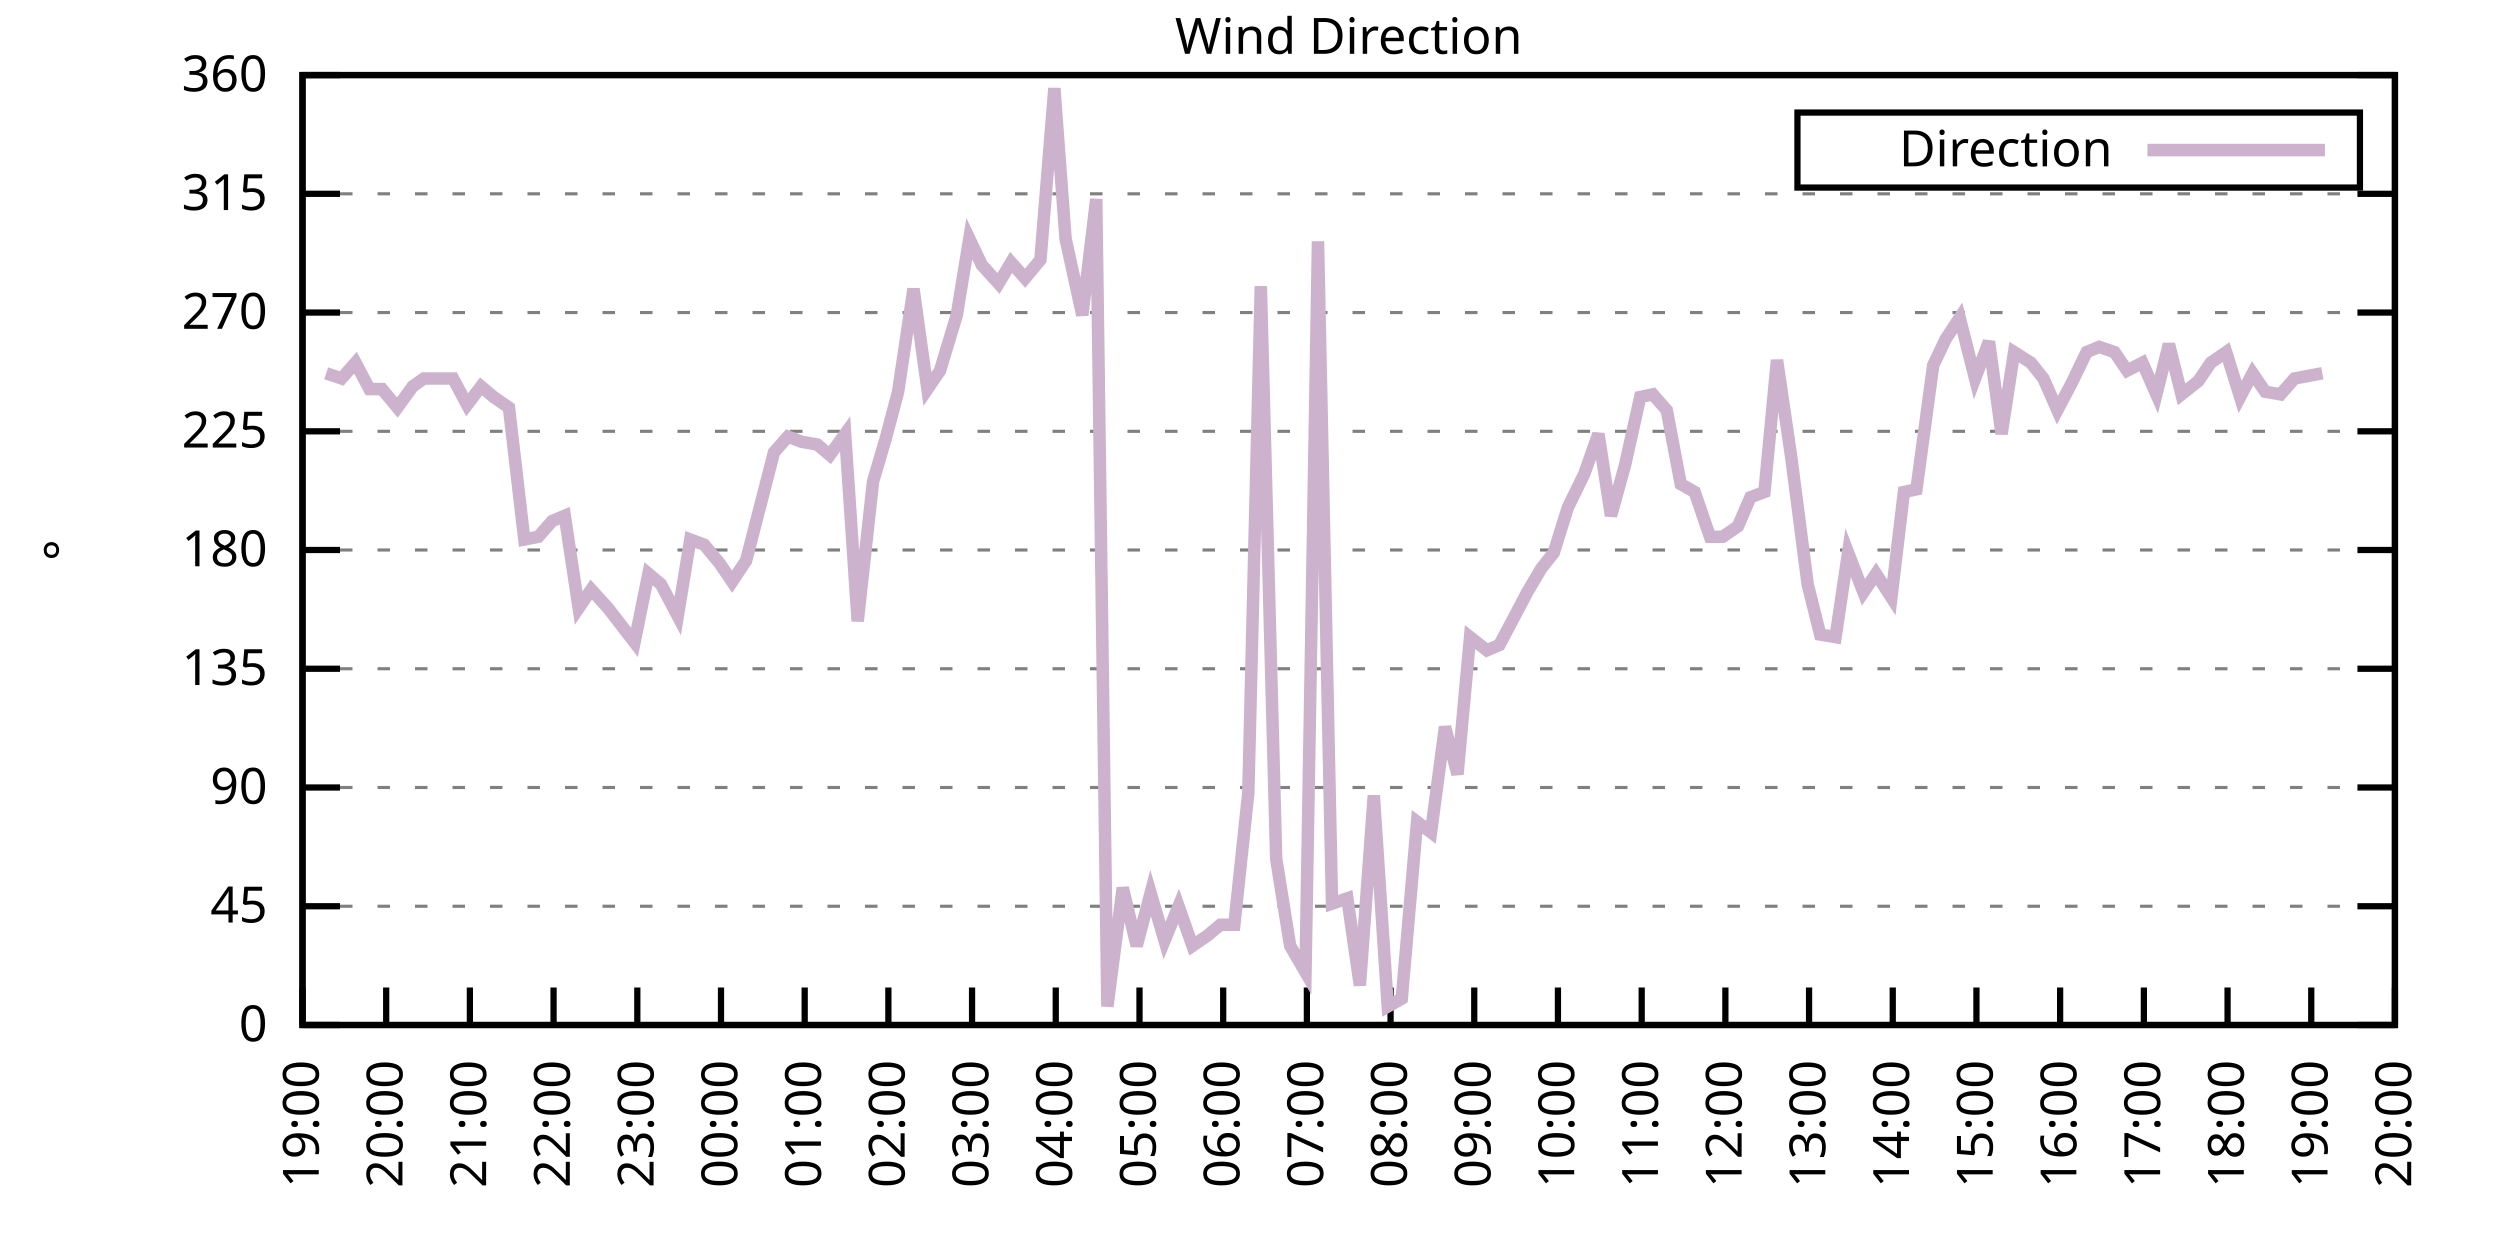
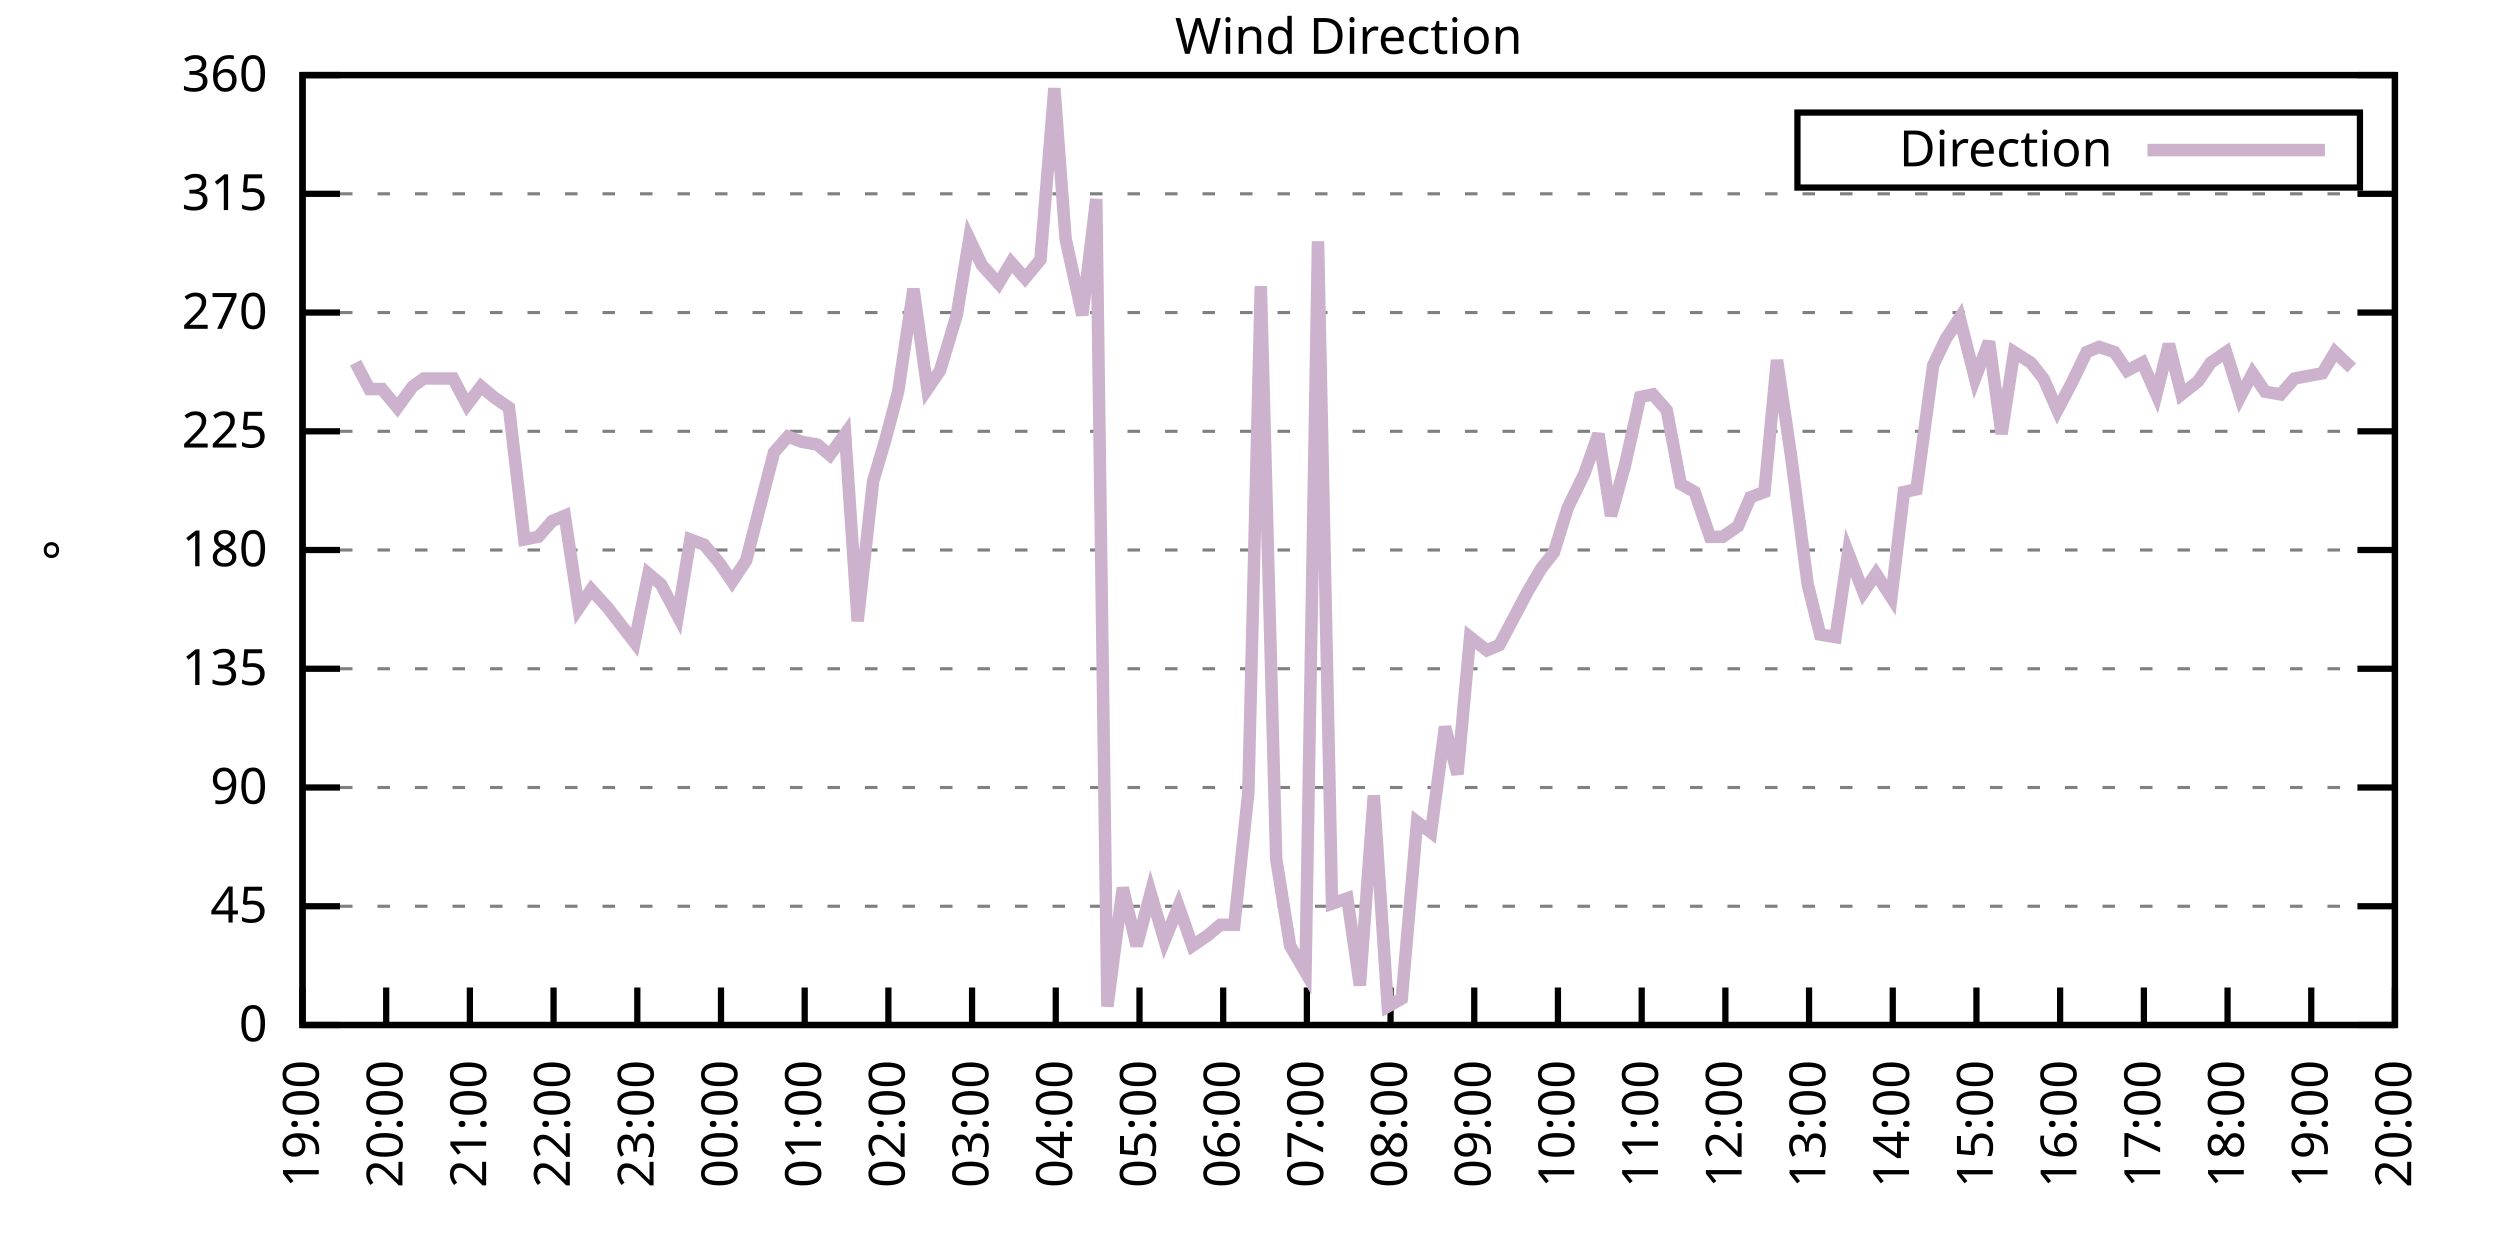
<svg xmlns="http://www.w3.org/2000/svg" xmlns:xlink="http://www.w3.org/1999/xlink" width="400" height="200" viewBox="0 0 400 200">
  <g id="gnuplot_canvas">
    <rect x="0" y="0" width="400" height="200" fill="none" />
    <defs>
      <circle id="gpDot" r="0.5" stroke-width="0.5" stroke="currentColor" />
      <path id="gpPt0" stroke-width="0.333" stroke="currentColor" d="M-1,0 h2 M0,-1 v2" />
      <path id="gpPt1" stroke-width="0.333" stroke="currentColor" d="M-1,-1 L1,1 M1,-1 L-1,1" />
      <path id="gpPt2" stroke-width="0.333" stroke="currentColor" d="M-1,0 L1,0 M0,-1 L0,1 M-1,-1 L1,1 M-1,1 L1,-1" />
      <rect id="gpPt3" stroke-width="0.333" stroke="currentColor" x="-1" y="-1" width="2" height="2" />
      <rect id="gpPt4" stroke-width="0.333" stroke="currentColor" fill="currentColor" x="-1" y="-1" width="2" height="2" />
      <circle id="gpPt5" stroke-width="0.333" stroke="currentColor" cx="0" cy="0" r="1" />
      <use xlink:href="#gpPt5" id="gpPt6" fill="currentColor" stroke="none" />
      <path id="gpPt7" stroke-width="0.333" stroke="currentColor" d="M0,-1.33 L-1.33,0.67 L1.33,0.67 z" />
      <use xlink:href="#gpPt7" id="gpPt8" fill="currentColor" stroke="none" />
      <use xlink:href="#gpPt7" id="gpPt9" stroke="currentColor" transform="rotate(180)" />
      <use xlink:href="#gpPt9" id="gpPt10" fill="currentColor" stroke="none" />
      <use xlink:href="#gpPt3" id="gpPt11" stroke="currentColor" transform="rotate(45)" />
      <use xlink:href="#gpPt11" id="gpPt12" fill="currentColor" stroke="none" />
      <path id="gpPt13" stroke-width="0.333" stroke="currentColor" d="M0,1.330 L1.265,0.411 L0.782,-1.067 L-0.782,-1.076 L-1.265,0.411 z" />
      <use xlink:href="#gpPt13" id="gpPt14" fill="currentColor" stroke="none" />
      <filter id="textbox" filterUnits="objectBoundingBox" x="0" y="0" height="1" width="1">
        <feFlood flood-color="white" flood-opacity="1" result="bgnd" />
        <feComposite in="SourceGraphic" in2="bgnd" operator="atop" />
      </filter>
      <filter id="greybox" filterUnits="objectBoundingBox" x="0" y="0" height="1" width="1">
        <feFlood flood-color="lightgrey" flood-opacity="1" result="grey" />
        <feComposite in="SourceGraphic" in2="grey" operator="atop" />
      </filter>
    </defs>
    <g fill="none" color="white" stroke="currentColor" stroke-width="1.00" stroke-linecap="butt" stroke-linejoin="miter">
</g>
    <g fill="none" color="black" stroke="currentColor" stroke-width="1.00" stroke-linecap="butt" stroke-linejoin="miter">
      <g stroke="none" shape-rendering="crispEdges">
        <polygon fill="rgb(255, 255, 255)" points="48.40,164.00 383.18,164.00 383.18,12.02 48.40,12.02 " />
      </g>
    </g>
    <g fill="none" color="black" stroke="currentColor" stroke-width="1.00" stroke-linecap="butt" stroke-linejoin="miter">
</g>
    <g fill="none" color="black" stroke="black" stroke-width="0.50" stroke-linecap="butt" stroke-linejoin="miter">
</g>
    <g fill="none" color="gray" stroke="currentColor" stroke-width="0.50" stroke-linecap="butt" stroke-linejoin="miter">
      <path stroke="gray" stroke-dasharray="2,4" class="gridline" d="M48.40,164.00 L383.19,164.00  " />
    </g>
    <g fill="none" color="gray" stroke="gray" stroke-width="1.00" stroke-linecap="butt" stroke-linejoin="miter">
</g>
    <g fill="none" color="black" stroke="currentColor" stroke-width="1.00" stroke-linecap="butt" stroke-linejoin="miter">
      <path stroke="black" d="M48.40,164.00 L54.40,164.00 M383.19,164.00 L377.19,164.00  " />
      <g transform="translate(42.80,166.60)" stroke="none" fill="black" font-family="Sans" font-size="8.00" text-anchor="end">
        <text>
          <tspan font-family="Sans"> 0</tspan>
        </text>
      </g>
    </g>
    <g fill="none" color="black" stroke="currentColor" stroke-width="1.00" stroke-linecap="butt" stroke-linejoin="miter">
</g>
    <g fill="none" color="black" stroke="black" stroke-width="0.50" stroke-linecap="butt" stroke-linejoin="miter">
</g>
    <g fill="none" color="gray" stroke="currentColor" stroke-width="0.50" stroke-linecap="butt" stroke-linejoin="miter">
      <path stroke="gray" stroke-dasharray="2,4" class="gridline" d="M48.40,145.00 L383.19,145.00  " />
    </g>
    <g fill="none" color="gray" stroke="gray" stroke-width="1.00" stroke-linecap="butt" stroke-linejoin="miter">
</g>
    <g fill="none" color="black" stroke="currentColor" stroke-width="1.00" stroke-linecap="butt" stroke-linejoin="miter">
      <path stroke="black" d="M48.40,145.00 L54.40,145.00 M383.19,145.00 L377.19,145.00  " />
      <g transform="translate(42.80,147.60)" stroke="none" fill="black" font-family="Sans" font-size="8.00" text-anchor="end">
        <text>
          <tspan font-family="Sans"> 45</tspan>
        </text>
      </g>
    </g>
    <g fill="none" color="black" stroke="currentColor" stroke-width="1.00" stroke-linecap="butt" stroke-linejoin="miter">
</g>
    <g fill="none" color="black" stroke="black" stroke-width="0.50" stroke-linecap="butt" stroke-linejoin="miter">
</g>
    <g fill="none" color="gray" stroke="currentColor" stroke-width="0.50" stroke-linecap="butt" stroke-linejoin="miter">
      <path stroke="gray" stroke-dasharray="2,4" class="gridline" d="M48.40,126.00 L383.19,126.00  " />
    </g>
    <g fill="none" color="gray" stroke="gray" stroke-width="1.00" stroke-linecap="butt" stroke-linejoin="miter">
</g>
    <g fill="none" color="black" stroke="currentColor" stroke-width="1.00" stroke-linecap="butt" stroke-linejoin="miter">
      <path stroke="black" d="M48.40,126.00 L54.40,126.00 M383.19,126.00 L377.19,126.00  " />
      <g transform="translate(42.80,128.60)" stroke="none" fill="black" font-family="Sans" font-size="8.00" text-anchor="end">
        <text>
          <tspan font-family="Sans"> 90</tspan>
        </text>
      </g>
    </g>
    <g fill="none" color="black" stroke="currentColor" stroke-width="1.00" stroke-linecap="butt" stroke-linejoin="miter">
</g>
    <g fill="none" color="black" stroke="black" stroke-width="0.50" stroke-linecap="butt" stroke-linejoin="miter">
</g>
    <g fill="none" color="gray" stroke="currentColor" stroke-width="0.50" stroke-linecap="butt" stroke-linejoin="miter">
      <path stroke="gray" stroke-dasharray="2,4" class="gridline" d="M48.40,107.00 L383.19,107.00  " />
    </g>
    <g fill="none" color="gray" stroke="gray" stroke-width="1.00" stroke-linecap="butt" stroke-linejoin="miter">
</g>
    <g fill="none" color="black" stroke="currentColor" stroke-width="1.00" stroke-linecap="butt" stroke-linejoin="miter">
      <path stroke="black" d="M48.40,107.00 L54.40,107.00 M383.19,107.00 L377.19,107.00  " />
      <g transform="translate(42.80,109.60)" stroke="none" fill="black" font-family="Sans" font-size="8.00" text-anchor="end">
        <text>
          <tspan font-family="Sans"> 135</tspan>
        </text>
      </g>
    </g>
    <g fill="none" color="black" stroke="currentColor" stroke-width="1.00" stroke-linecap="butt" stroke-linejoin="miter">
</g>
    <g fill="none" color="black" stroke="black" stroke-width="0.50" stroke-linecap="butt" stroke-linejoin="miter">
</g>
    <g fill="none" color="gray" stroke="currentColor" stroke-width="0.50" stroke-linecap="butt" stroke-linejoin="miter">
      <path stroke="gray" stroke-dasharray="2,4" class="gridline" d="M48.40,88.00 L383.19,88.00  " />
    </g>
    <g fill="none" color="gray" stroke="gray" stroke-width="1.00" stroke-linecap="butt" stroke-linejoin="miter">
</g>
    <g fill="none" color="black" stroke="currentColor" stroke-width="1.00" stroke-linecap="butt" stroke-linejoin="miter">
      <path stroke="black" d="M48.40,88.00 L54.40,88.00 M383.19,88.00 L377.19,88.00  " />
      <g transform="translate(42.80,90.60)" stroke="none" fill="black" font-family="Sans" font-size="8.00" text-anchor="end">
        <text>
          <tspan font-family="Sans"> 180</tspan>
        </text>
      </g>
    </g>
    <g fill="none" color="black" stroke="currentColor" stroke-width="1.00" stroke-linecap="butt" stroke-linejoin="miter">
</g>
    <g fill="none" color="black" stroke="black" stroke-width="0.50" stroke-linecap="butt" stroke-linejoin="miter">
</g>
    <g fill="none" color="gray" stroke="currentColor" stroke-width="0.50" stroke-linecap="butt" stroke-linejoin="miter">
      <path stroke="gray" stroke-dasharray="2,4" class="gridline" d="M48.40,69.01 L383.19,69.01  " />
    </g>
    <g fill="none" color="gray" stroke="gray" stroke-width="1.00" stroke-linecap="butt" stroke-linejoin="miter">
</g>
    <g fill="none" color="black" stroke="currentColor" stroke-width="1.00" stroke-linecap="butt" stroke-linejoin="miter">
      <path stroke="black" d="M48.40,69.01 L54.40,69.01 M383.19,69.01 L377.19,69.01  " />
      <g transform="translate(42.80,71.61)" stroke="none" fill="black" font-family="Sans" font-size="8.00" text-anchor="end">
        <text>
          <tspan font-family="Sans"> 225</tspan>
        </text>
      </g>
    </g>
    <g fill="none" color="black" stroke="currentColor" stroke-width="1.00" stroke-linecap="butt" stroke-linejoin="miter">
</g>
    <g fill="none" color="black" stroke="black" stroke-width="0.50" stroke-linecap="butt" stroke-linejoin="miter">
</g>
    <g fill="none" color="gray" stroke="currentColor" stroke-width="0.50" stroke-linecap="butt" stroke-linejoin="miter">
      <path stroke="gray" stroke-dasharray="2,4" class="gridline" d="M48.40,50.01 L383.19,50.01  " />
    </g>
    <g fill="none" color="gray" stroke="gray" stroke-width="1.00" stroke-linecap="butt" stroke-linejoin="miter">
</g>
    <g fill="none" color="black" stroke="currentColor" stroke-width="1.00" stroke-linecap="butt" stroke-linejoin="miter">
      <path stroke="black" d="M48.40,50.01 L54.40,50.01 M383.19,50.01 L377.19,50.01  " />
      <g transform="translate(42.80,52.61)" stroke="none" fill="black" font-family="Sans" font-size="8.00" text-anchor="end">
        <text>
          <tspan font-family="Sans"> 270</tspan>
        </text>
      </g>
    </g>
    <g fill="none" color="black" stroke="currentColor" stroke-width="1.00" stroke-linecap="butt" stroke-linejoin="miter">
</g>
    <g fill="none" color="black" stroke="black" stroke-width="0.50" stroke-linecap="butt" stroke-linejoin="miter">
</g>
    <g fill="none" color="gray" stroke="currentColor" stroke-width="0.50" stroke-linecap="butt" stroke-linejoin="miter">
      <path stroke="gray" stroke-dasharray="2,4" class="gridline" d="M48.40,31.01 L383.19,31.01  " />
    </g>
    <g fill="none" color="gray" stroke="gray" stroke-width="1.00" stroke-linecap="butt" stroke-linejoin="miter">
</g>
    <g fill="none" color="black" stroke="currentColor" stroke-width="1.00" stroke-linecap="butt" stroke-linejoin="miter">
      <path stroke="black" d="M48.40,31.01 L54.40,31.01 M383.19,31.01 L377.19,31.01  " />
      <g transform="translate(42.80,33.61)" stroke="none" fill="black" font-family="Sans" font-size="8.00" text-anchor="end">
        <text>
          <tspan font-family="Sans"> 315</tspan>
        </text>
      </g>
    </g>
    <g fill="none" color="black" stroke="currentColor" stroke-width="1.00" stroke-linecap="butt" stroke-linejoin="miter">
</g>
    <g fill="none" color="black" stroke="black" stroke-width="0.50" stroke-linecap="butt" stroke-linejoin="miter">
</g>
    <g fill="none" color="gray" stroke="currentColor" stroke-width="0.50" stroke-linecap="butt" stroke-linejoin="miter">
      <path stroke="gray" stroke-dasharray="2,4" class="gridline" d="M48.40,12.01 L383.19,12.01  " />
    </g>
    <g fill="none" color="gray" stroke="gray" stroke-width="1.00" stroke-linecap="butt" stroke-linejoin="miter">
</g>
    <g fill="none" color="black" stroke="currentColor" stroke-width="1.00" stroke-linecap="butt" stroke-linejoin="miter">
      <path stroke="black" d="M48.40,12.01 L54.40,12.01 M383.19,12.01 L377.19,12.01  " />
      <g transform="translate(42.80,14.61)" stroke="none" fill="black" font-family="Sans" font-size="8.00" text-anchor="end">
        <text>
          <tspan font-family="Sans"> 360</tspan>
        </text>
      </g>
    </g>
    <g fill="none" color="black" stroke="currentColor" stroke-width="1.00" stroke-linecap="butt" stroke-linejoin="miter">
      <path stroke="black" d="M48.40,164.00 L48.40,158.00  " />
      <g transform="translate(51.00,169.60) rotate(270.00)" stroke="none" fill="black" font-family="Sans" font-size="8.00" text-anchor="end">
        <text>
          <tspan font-family="Sans">19:00</tspan>
        </text>
      </g>
    </g>
    <g fill="none" color="black" stroke="currentColor" stroke-width="1.00" stroke-linecap="butt" stroke-linejoin="miter">
      <path stroke="black" d="M61.79,164.00 L61.79,158.00  " />
      <g transform="translate(64.39,169.60) rotate(270.00)" stroke="none" fill="black" font-family="Sans" font-size="8.00" text-anchor="end">
        <text>
          <tspan font-family="Sans">20:00</tspan>
        </text>
      </g>
    </g>
    <g fill="none" color="black" stroke="currentColor" stroke-width="1.00" stroke-linecap="butt" stroke-linejoin="miter">
      <path stroke="black" d="M75.18,164.00 L75.18,158.00  " />
      <g transform="translate(77.78,169.60) rotate(270.00)" stroke="none" fill="black" font-family="Sans" font-size="8.00" text-anchor="end">
        <text>
          <tspan font-family="Sans">21:00</tspan>
        </text>
      </g>
    </g>
    <g fill="none" color="black" stroke="currentColor" stroke-width="1.00" stroke-linecap="butt" stroke-linejoin="miter">
      <path stroke="black" d="M88.57,164.00 L88.57,158.00  " />
      <g transform="translate(91.17,169.60) rotate(270.00)" stroke="none" fill="black" font-family="Sans" font-size="8.00" text-anchor="end">
        <text>
          <tspan font-family="Sans">22:00</tspan>
        </text>
      </g>
    </g>
    <g fill="none" color="black" stroke="currentColor" stroke-width="1.00" stroke-linecap="butt" stroke-linejoin="miter">
      <path stroke="black" d="M101.97,164.00 L101.97,158.00  " />
      <g transform="translate(104.57,169.60) rotate(270.00)" stroke="none" fill="black" font-family="Sans" font-size="8.00" text-anchor="end">
        <text>
          <tspan font-family="Sans">23:00</tspan>
        </text>
      </g>
    </g>
    <g fill="none" color="black" stroke="currentColor" stroke-width="1.00" stroke-linecap="butt" stroke-linejoin="miter">
      <path stroke="black" d="M115.36,164.00 L115.36,158.00  " />
      <g transform="translate(117.96,169.60) rotate(270.00)" stroke="none" fill="black" font-family="Sans" font-size="8.00" text-anchor="end">
        <text>
          <tspan font-family="Sans">00:00</tspan>
        </text>
      </g>
    </g>
    <g fill="none" color="black" stroke="currentColor" stroke-width="1.00" stroke-linecap="butt" stroke-linejoin="miter">
      <path stroke="black" d="M128.75,164.00 L128.75,158.00  " />
      <g transform="translate(131.35,169.60) rotate(270.00)" stroke="none" fill="black" font-family="Sans" font-size="8.00" text-anchor="end">
        <text>
          <tspan font-family="Sans">01:00</tspan>
        </text>
      </g>
    </g>
    <g fill="none" color="black" stroke="currentColor" stroke-width="1.00" stroke-linecap="butt" stroke-linejoin="miter">
      <path stroke="black" d="M142.14,164.00 L142.14,158.00  " />
      <g transform="translate(144.74,169.60) rotate(270.00)" stroke="none" fill="black" font-family="Sans" font-size="8.00" text-anchor="end">
        <text>
          <tspan font-family="Sans">02:00</tspan>
        </text>
      </g>
    </g>
    <g fill="none" color="black" stroke="currentColor" stroke-width="1.00" stroke-linecap="butt" stroke-linejoin="miter">
      <path stroke="black" d="M155.53,164.00 L155.53,158.00  " />
      <g transform="translate(158.13,169.60) rotate(270.00)" stroke="none" fill="black" font-family="Sans" font-size="8.00" text-anchor="end">
        <text>
          <tspan font-family="Sans">03:00</tspan>
        </text>
      </g>
    </g>
    <g fill="none" color="black" stroke="currentColor" stroke-width="1.00" stroke-linecap="butt" stroke-linejoin="miter">
      <path stroke="black" d="M168.92,164.00 L168.92,158.00  " />
      <g transform="translate(171.52,169.60) rotate(270.00)" stroke="none" fill="black" font-family="Sans" font-size="8.00" text-anchor="end">
        <text>
          <tspan font-family="Sans">04:00</tspan>
        </text>
      </g>
    </g>
    <g fill="none" color="black" stroke="currentColor" stroke-width="1.00" stroke-linecap="butt" stroke-linejoin="miter">
      <path stroke="black" d="M182.32,164.00 L182.32,158.00  " />
      <g transform="translate(184.92,169.60) rotate(270.00)" stroke="none" fill="black" font-family="Sans" font-size="8.00" text-anchor="end">
        <text>
          <tspan font-family="Sans">05:00</tspan>
        </text>
      </g>
    </g>
    <g fill="none" color="black" stroke="currentColor" stroke-width="1.00" stroke-linecap="butt" stroke-linejoin="miter">
      <path stroke="black" d="M195.71,164.00 L195.71,158.00  " />
      <g transform="translate(198.31,169.60) rotate(270.00)" stroke="none" fill="black" font-family="Sans" font-size="8.00" text-anchor="end">
        <text>
          <tspan font-family="Sans">06:00</tspan>
        </text>
      </g>
    </g>
    <g fill="none" color="black" stroke="currentColor" stroke-width="1.00" stroke-linecap="butt" stroke-linejoin="miter">
      <path stroke="black" d="M209.10,164.00 L209.10,158.00  " />
      <g transform="translate(211.70,169.60) rotate(270.00)" stroke="none" fill="black" font-family="Sans" font-size="8.00" text-anchor="end">
        <text>
          <tspan font-family="Sans">07:00</tspan>
        </text>
      </g>
    </g>
    <g fill="none" color="black" stroke="currentColor" stroke-width="1.00" stroke-linecap="butt" stroke-linejoin="miter">
      <path stroke="black" d="M222.49,164.00 L222.49,158.00  " />
      <g transform="translate(225.09,169.60) rotate(270.00)" stroke="none" fill="black" font-family="Sans" font-size="8.00" text-anchor="end">
        <text>
          <tspan font-family="Sans">08:00</tspan>
        </text>
      </g>
    </g>
    <g fill="none" color="black" stroke="currentColor" stroke-width="1.00" stroke-linecap="butt" stroke-linejoin="miter">
      <path stroke="black" d="M235.88,164.00 L235.88,158.00  " />
      <g transform="translate(238.48,169.60) rotate(270.00)" stroke="none" fill="black" font-family="Sans" font-size="8.00" text-anchor="end">
        <text>
          <tspan font-family="Sans">09:00</tspan>
        </text>
      </g>
    </g>
    <g fill="none" color="black" stroke="currentColor" stroke-width="1.00" stroke-linecap="butt" stroke-linejoin="miter">
      <path stroke="black" d="M249.27,164.00 L249.27,158.00  " />
      <g transform="translate(251.87,169.60) rotate(270.00)" stroke="none" fill="black" font-family="Sans" font-size="8.00" text-anchor="end">
        <text>
          <tspan font-family="Sans">10:00</tspan>
        </text>
      </g>
    </g>
    <g fill="none" color="black" stroke="currentColor" stroke-width="1.00" stroke-linecap="butt" stroke-linejoin="miter">
      <path stroke="black" d="M262.67,164.00 L262.67,158.00  " />
      <g transform="translate(265.27,169.60) rotate(270.00)" stroke="none" fill="black" font-family="Sans" font-size="8.00" text-anchor="end">
        <text>
          <tspan font-family="Sans">11:00</tspan>
        </text>
      </g>
    </g>
    <g fill="none" color="black" stroke="currentColor" stroke-width="1.00" stroke-linecap="butt" stroke-linejoin="miter">
      <path stroke="black" d="M276.06,164.00 L276.06,158.00  " />
      <g transform="translate(278.66,169.60) rotate(270.00)" stroke="none" fill="black" font-family="Sans" font-size="8.00" text-anchor="end">
        <text>
          <tspan font-family="Sans">12:00</tspan>
        </text>
      </g>
    </g>
    <g fill="none" color="black" stroke="currentColor" stroke-width="1.00" stroke-linecap="butt" stroke-linejoin="miter">
      <path stroke="black" d="M289.45,164.00 L289.45,158.00  " />
      <g transform="translate(292.05,169.60) rotate(270.00)" stroke="none" fill="black" font-family="Sans" font-size="8.00" text-anchor="end">
        <text>
          <tspan font-family="Sans">13:00</tspan>
        </text>
      </g>
    </g>
    <g fill="none" color="black" stroke="currentColor" stroke-width="1.00" stroke-linecap="butt" stroke-linejoin="miter">
      <path stroke="black" d="M302.84,164.00 L302.84,158.00  " />
      <g transform="translate(305.44,169.60) rotate(270.00)" stroke="none" fill="black" font-family="Sans" font-size="8.00" text-anchor="end">
        <text>
          <tspan font-family="Sans">14:00</tspan>
        </text>
      </g>
    </g>
    <g fill="none" color="black" stroke="currentColor" stroke-width="1.00" stroke-linecap="butt" stroke-linejoin="miter">
      <path stroke="black" d="M316.23,164.00 L316.23,158.00  " />
      <g transform="translate(318.83,169.60) rotate(270.00)" stroke="none" fill="black" font-family="Sans" font-size="8.00" text-anchor="end">
        <text>
          <tspan font-family="Sans">15:00</tspan>
        </text>
      </g>
    </g>
    <g fill="none" color="black" stroke="currentColor" stroke-width="1.00" stroke-linecap="butt" stroke-linejoin="miter">
      <path stroke="black" d="M329.62,164.00 L329.62,158.00  " />
      <g transform="translate(332.22,169.60) rotate(270.00)" stroke="none" fill="black" font-family="Sans" font-size="8.00" text-anchor="end">
        <text>
          <tspan font-family="Sans">16:00</tspan>
        </text>
      </g>
    </g>
    <g fill="none" color="black" stroke="currentColor" stroke-width="1.00" stroke-linecap="butt" stroke-linejoin="miter">
      <path stroke="black" d="M343.02,164.00 L343.02,158.00  " />
      <g transform="translate(345.62,169.60) rotate(270.00)" stroke="none" fill="black" font-family="Sans" font-size="8.00" text-anchor="end">
        <text>
          <tspan font-family="Sans">17:00</tspan>
        </text>
      </g>
    </g>
    <g fill="none" color="black" stroke="currentColor" stroke-width="1.00" stroke-linecap="butt" stroke-linejoin="miter">
      <path stroke="black" d="M356.41,164.00 L356.41,158.00  " />
      <g transform="translate(359.01,169.60) rotate(270.00)" stroke="none" fill="black" font-family="Sans" font-size="8.00" text-anchor="end">
        <text>
          <tspan font-family="Sans">18:00</tspan>
        </text>
      </g>
    </g>
    <g fill="none" color="black" stroke="currentColor" stroke-width="1.00" stroke-linecap="butt" stroke-linejoin="miter">
      <path stroke="black" d="M369.80,164.00 L369.80,158.00  " />
      <g transform="translate(372.40,169.60) rotate(270.00)" stroke="none" fill="black" font-family="Sans" font-size="8.00" text-anchor="end">
        <text>
          <tspan font-family="Sans">19:00</tspan>
        </text>
      </g>
    </g>
    <g fill="none" color="black" stroke="currentColor" stroke-width="1.00" stroke-linecap="butt" stroke-linejoin="miter">
      <path stroke="black" d="M383.19,164.00 L383.19,158.00  " />
      <g transform="translate(385.79,169.60) rotate(270.00)" stroke="none" fill="black" font-family="Sans" font-size="8.00" text-anchor="end">
        <text>
          <tspan font-family="Sans">20:00</tspan>
        </text>
      </g>
    </g>
    <g fill="none" color="black" stroke="currentColor" stroke-width="1.00" stroke-linecap="butt" stroke-linejoin="miter">
</g>
    <g fill="none" color="black" stroke="currentColor" stroke-width="1.00" stroke-linecap="butt" stroke-linejoin="miter">
      <path stroke="black" d="M48.40,12.01 L48.40,164.00 L383.19,164.00 L383.19,12.01 L48.40,12.01 Z  " />
    </g>
    <g fill="none" color="black" stroke="currentColor" stroke-width="1.00" stroke-linecap="butt" stroke-linejoin="miter">
</g>
    <g fill="none" color="black" stroke="currentColor" stroke-width="1.00" stroke-linecap="butt" stroke-linejoin="miter">
      <path stroke="black" d="M287.59,30.01 L287.59,18.01 L377.59,18.01 L377.59,30.01 L287.59,30.01 Z  " />
    </g>
    <g id="Wind_direction_plot_1">
      <g fill="none" color="white" stroke="black" stroke-width="2.00" stroke-linecap="butt" stroke-linejoin="miter">
</g>
      <g fill="none" color="black" stroke="currentColor" stroke-width="2.00" stroke-linecap="butt" stroke-linejoin="miter">
        <g transform="translate(337.99,26.61)" stroke="none" fill="black" font-family="Sans" font-size="8.00" text-anchor="end">
          <text>
            <tspan font-family="Sans">Direction</tspan>
          </text>
        </g>
      </g>
      <g fill="none" color="black" stroke="currentColor" stroke-width="2.00" stroke-linecap="butt" stroke-linejoin="miter">
-         <path stroke="rgb(204, 178, 204)" d="M343.59,24.01 L371.99,24.01 M52.19,59.72 L54.65,60.56 L56.88,58.03 L59.11,62.25 L61.12,62.25 L63.58,65.21   L66.03,61.83 L67.82,60.56 L70.27,60.56 L72.50,60.56 L74.74,64.78 L76.97,61.83 L78.98,63.52 L81.43,65.21   L83.89,86.32 L86.12,85.89 L88.35,83.36 L90.36,82.52 L92.59,97.29 L94.60,94.34 L97.28,97.29 L101.52,102.78   L103.75,91.80 L105.76,93.49 L108.44,98.56 L110.45,86.32 L112.68,87.16 L115.13,90.12 L117.14,93.07 L119.38,89.69   L123.84,72.38 L126.07,69.85 L128.30,70.70 L130.76,71.12 L132.77,72.81 L135.22,69.43 L137.23,99.40 L139.69,77.03   L141.69,70.27 L143.70,62.67 L146.16,46.21 L148.39,62.25 L150.40,59.30 L153.08,50.43 L155.09,38.19 L157.10,42.41   L159.77,45.36 L161.78,41.99 L164.01,44.52 L166.47,41.56 L168.70,14.12 L170.49,38.19 L173.17,50.43 L175.40,31.85   L177.18,161.04 L179.64,142.05 L181.87,151.33 L184.10,142.89 L186.33,150.49 L188.57,145.00 L190.80,151.33 L193.25,149.65   L195.26,147.96 L197.49,147.96 L199.73,126.85 L201.73,45.79 L204.19,137.40 L206.42,151.33 L208.88,155.56 L210.88,38.61   L213.12,144.58 L215.57,143.73 L217.58,157.67 L219.81,127.27 L222.04,161.04 L224.28,159.78 L226.73,131.49 L228.96,133.18   L231.20,116.29 L233.20,123.89 L235.21,101.94 L237.89,104.05 L239.90,103.20 L242.36,98.56 L244.36,94.76 L246.60,90.96   L248.60,88.43 L250.84,81.25 L253.51,75.76 L255.75,69.43 L257.76,82.52 L259.99,74.49 L262.44,63.52 L264.45,63.10   L266.68,65.63 L268.92,77.45 L271.15,78.72 L273.60,85.89 L275.61,85.89 L278.07,84.21 L280.07,79.56 L282.31,78.72   L284.32,57.61 L286.55,72.81 L289.23,93.49 L291.23,101.52 L293.69,101.94 L295.70,88.43 L298.15,94.76 L300.16,91.80   L302.62,95.60 L304.63,78.72 L306.63,78.29 L309.31,58.45 L311.32,54.23 L313.55,50.85 L316.01,60.56 L318.24,54.65   L320.25,69.43 L322.26,56.34 L324.94,58.03 L326.95,60.56 L329.18,65.63 L331.41,61.41 L333.86,56.34 L335.87,55.50   L338.33,56.34 L340.34,59.30 L342.79,58.03 L345.02,63.10 L347.03,55.07 L349.04,63.10 L351.72,60.98 L353.73,58.03   L356.18,56.34 L358.42,63.52 L360.42,59.72 L362.43,62.67 L364.89,63.10 L367.12,60.56 L369.35,60.14 L371.58,59.72    " />
+         <path stroke="rgb(204, 178, 204)" d="M343.59,24.01 L371.99,24.01 M56.88,58.03 L59.11,62.25 L61.12,62.25 L63.58,65.21 L66.03,61.83 L67.82,60.56   L70.27,60.56 L72.50,60.56 L74.74,64.78 L76.97,61.83 L78.98,63.52 L81.43,65.21 L83.89,86.32 L86.12,85.89   L88.35,83.36 L90.36,82.52 L92.59,97.29 L94.60,94.34 L97.28,97.29 L101.52,102.78 L103.75,91.80 L105.76,93.49   L108.44,98.56 L110.45,86.32 L112.68,87.16 L115.13,90.12 L117.14,93.07 L119.38,89.69 L123.84,72.38 L126.07,69.85   L128.30,70.70 L130.76,71.12 L132.77,72.81 L135.22,69.43 L137.23,99.40 L139.69,77.03 L141.69,70.27 L143.70,62.67   L146.16,46.21 L148.39,62.25 L150.40,59.30 L153.08,50.43 L155.09,38.19 L157.10,42.41 L159.77,45.36 L161.78,41.99   L164.01,44.52 L166.47,41.56 L168.70,14.12 L170.49,38.19 L173.17,50.43 L175.40,31.85 L177.18,161.04 L179.64,142.05   L181.87,151.33 L184.10,142.89 L186.33,150.49 L188.57,145.00 L190.80,151.33 L193.25,149.65 L195.26,147.96 L197.49,147.96   L199.73,126.85 L201.73,45.79 L204.19,137.40 L206.42,151.33 L208.88,155.56 L210.88,38.61 L213.12,144.58 L215.57,143.73   L217.58,157.67 L219.81,127.27 L222.04,161.04 L224.28,159.78 L226.73,131.49 L228.96,133.18 L231.20,116.29 L233.20,123.89   L235.21,101.94 L237.89,104.05 L239.90,103.20 L242.36,98.56 L244.36,94.76 L246.60,90.96 L248.60,88.43 L250.84,81.25   L253.51,75.76 L255.75,69.43 L257.76,82.52 L259.99,74.49 L262.44,63.52 L264.45,63.10 L266.68,65.63 L268.92,77.45   L271.15,78.72 L273.60,85.89 L275.61,85.89 L278.07,84.21 L280.07,79.56 L282.31,78.72 L284.32,57.61 L286.55,72.81   L289.23,93.49 L291.23,101.52 L293.69,101.94 L295.70,88.43 L298.15,94.76 L300.16,91.80 L302.62,95.60 L304.63,78.72   L306.63,78.29 L309.31,58.45 L311.32,54.23 L313.55,50.85 L316.01,60.56 L318.24,54.65 L320.25,69.43 L322.26,56.34   L324.94,58.03 L326.95,60.56 L329.18,65.63 L331.41,61.41 L333.86,56.34 L335.87,55.50 L338.33,56.34 L340.34,59.30   L342.79,58.03 L345.02,63.10 L347.03,55.07 L349.04,63.10 L351.72,60.98 L353.73,58.03 L356.18,56.34 L358.42,63.52   L360.42,59.72 L362.43,62.67 L364.89,63.10 L367.12,60.56 L369.35,60.14 L371.58,59.72 L373.59,56.34 L376.27,58.87    " />
      </g>
    </g>
    <g fill="none" color="black" stroke="currentColor" stroke-width="2.00" stroke-linecap="butt" stroke-linejoin="miter">
</g>
    <g fill="none" color="black" stroke="black" stroke-width="1.00" stroke-linecap="butt" stroke-linejoin="miter">
</g>
    <g fill="none" color="black" stroke="currentColor" stroke-width="1.00" stroke-linecap="butt" stroke-linejoin="miter">
      <path stroke="black" d="M48.40,12.01 L48.40,164.00 L383.19,164.00 L383.19,12.01 L48.40,12.01 Z  " />
      <g transform="translate(12.80,88.01) rotate(270.00)" stroke="none" fill="black" font-family="Sans" font-size="8.00" text-anchor="middle">
        <text>
          <tspan font-family="Sans">°</tspan>
        </text>
      </g>
    </g>
    <g fill="none" color="black" stroke="currentColor" stroke-width="1.00" stroke-linecap="butt" stroke-linejoin="miter">
</g>
    <g fill="none" color="black" stroke="currentColor" stroke-width="1.00" stroke-linecap="butt" stroke-linejoin="miter">
      <g transform="translate(215.79,8.61)" stroke="none" fill="black" font-family="Sans" font-size="8.00" text-anchor="middle">
        <text>
          <tspan font-family="Sans">Wind Direction</tspan>
        </text>
      </g>
    </g>
    <g fill="none" color="black" stroke="currentColor" stroke-width="1.00" stroke-linecap="butt" stroke-linejoin="miter">
</g>
  </g>
</svg>
